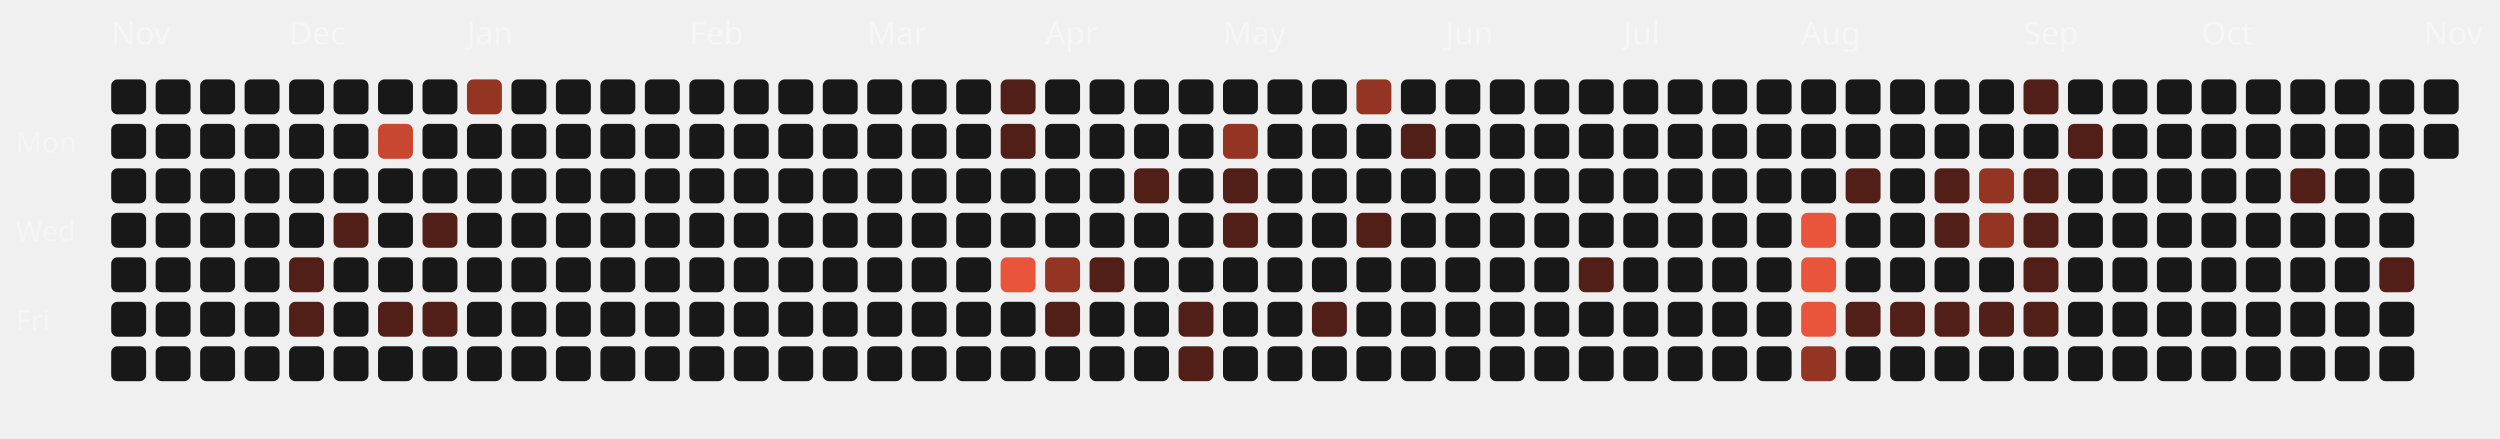
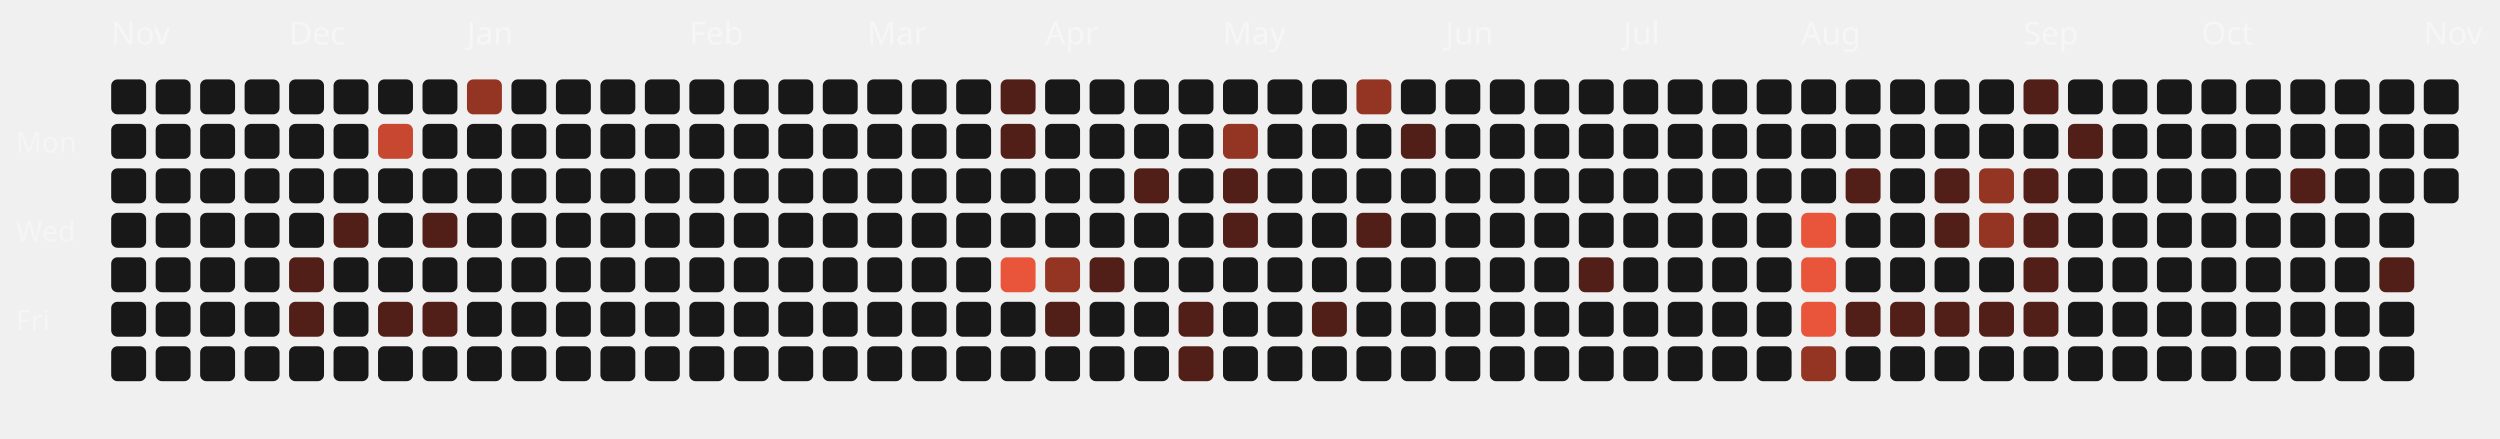
<svg xmlns="http://www.w3.org/2000/svg" viewBox="0 0 787 138" width="100%" height="100%">
  <style>
  .month-label { font-family: "Space Grotesk", sans-serif; font-size: 10px; fill: rgba(255,255,255,0.4); }
  .wday-label { font-family: "Space Grotesk", sans-serif; font-size: 9px; fill: rgba(255,255,255,0.35); }
  .day-rect { transition: all 0.2s ease; cursor: pointer; }
  .day-rect:hover { stroke: #fff; stroke-width: 1px; transform: scale(1.1); transform-origin: center; }
</style>
  <text x="5" y="48" class="wday-label">Mon</text>
  <text x="5" y="76" class="wday-label">Wed</text>
  <text x="5" y="104" class="wday-label">Fri</text>
  <text x="35" y="14" class="month-label">Nov</text>
  <rect x="35" y="25" width="11" height="11" rx="2" ry="2" fill="#181818" class="day-rect" />
  <rect x="35" y="39" width="11" height="11" rx="2" ry="2" fill="#181818" class="day-rect" />
  <rect x="35" y="53" width="11" height="11" rx="2" ry="2" fill="#181818" class="day-rect" />
  <rect x="35" y="67" width="11" height="11" rx="2" ry="2" fill="#181818" class="day-rect" />
  <rect x="35" y="81" width="11" height="11" rx="2" ry="2" fill="#181818" class="day-rect" />
  <rect x="35" y="95" width="11" height="11" rx="2" ry="2" fill="#181818" class="day-rect" />
  <rect x="35" y="109" width="11" height="11" rx="2" ry="2" fill="#181818" class="day-rect" />
  <rect x="49" y="25" width="11" height="11" rx="2" ry="2" fill="#181818" class="day-rect" />
  <rect x="49" y="39" width="11" height="11" rx="2" ry="2" fill="#181818" class="day-rect" />
  <rect x="49" y="53" width="11" height="11" rx="2" ry="2" fill="#181818" class="day-rect" />
  <rect x="49" y="67" width="11" height="11" rx="2" ry="2" fill="#181818" class="day-rect" />
  <rect x="49" y="81" width="11" height="11" rx="2" ry="2" fill="#181818" class="day-rect" />
  <rect x="49" y="95" width="11" height="11" rx="2" ry="2" fill="#181818" class="day-rect" />
  <rect x="49" y="109" width="11" height="11" rx="2" ry="2" fill="#181818" class="day-rect" />
  <rect x="63" y="25" width="11" height="11" rx="2" ry="2" fill="#181818" class="day-rect" />
  <rect x="63" y="39" width="11" height="11" rx="2" ry="2" fill="#181818" class="day-rect" />
  <rect x="63" y="53" width="11" height="11" rx="2" ry="2" fill="#181818" class="day-rect" />
  <rect x="63" y="67" width="11" height="11" rx="2" ry="2" fill="#181818" class="day-rect" />
  <rect x="63" y="81" width="11" height="11" rx="2" ry="2" fill="#181818" class="day-rect" />
  <rect x="63" y="95" width="11" height="11" rx="2" ry="2" fill="#181818" class="day-rect" />
  <rect x="63" y="109" width="11" height="11" rx="2" ry="2" fill="#181818" class="day-rect" />
  <rect x="77" y="25" width="11" height="11" rx="2" ry="2" fill="#181818" class="day-rect" />
  <rect x="77" y="39" width="11" height="11" rx="2" ry="2" fill="#181818" class="day-rect" />
  <rect x="77" y="53" width="11" height="11" rx="2" ry="2" fill="#181818" class="day-rect" />
  <rect x="77" y="67" width="11" height="11" rx="2" ry="2" fill="#181818" class="day-rect" />
  <rect x="77" y="81" width="11" height="11" rx="2" ry="2" fill="#181818" class="day-rect" />
  <rect x="77" y="95" width="11" height="11" rx="2" ry="2" fill="#181818" class="day-rect" />
  <rect x="77" y="109" width="11" height="11" rx="2" ry="2" fill="#181818" class="day-rect" />
  <rect x="91" y="25" width="11" height="11" rx="2" ry="2" fill="#181818" class="day-rect" />
  <text x="91" y="14" class="month-label">Dec</text>
  <rect x="91" y="39" width="11" height="11" rx="2" ry="2" fill="#181818" class="day-rect" />
  <rect x="91" y="53" width="11" height="11" rx="2" ry="2" fill="#181818" class="day-rect" />
  <rect x="91" y="67" width="11" height="11" rx="2" ry="2" fill="#181818" class="day-rect" />
  <rect x="91" y="81" width="11" height="11" rx="2" ry="2" fill="#521f18" class="day-rect" />
  <rect x="91" y="95" width="11" height="11" rx="2" ry="2" fill="#521f18" class="day-rect" />
  <rect x="91" y="109" width="11" height="11" rx="2" ry="2" fill="#181818" class="day-rect" />
  <rect x="105" y="25" width="11" height="11" rx="2" ry="2" fill="#181818" class="day-rect" />
  <rect x="105" y="39" width="11" height="11" rx="2" ry="2" fill="#181818" class="day-rect" />
  <rect x="105" y="53" width="11" height="11" rx="2" ry="2" fill="#181818" class="day-rect" />
  <rect x="105" y="67" width="11" height="11" rx="2" ry="2" fill="#521f18" class="day-rect" />
  <rect x="105" y="81" width="11" height="11" rx="2" ry="2" fill="#181818" class="day-rect" />
  <rect x="105" y="95" width="11" height="11" rx="2" ry="2" fill="#181818" class="day-rect" />
  <rect x="105" y="109" width="11" height="11" rx="2" ry="2" fill="#181818" class="day-rect" />
  <rect x="119" y="25" width="11" height="11" rx="2" ry="2" fill="#181818" class="day-rect" />
  <rect x="119" y="39" width="11" height="11" rx="2" ry="2" fill="#c74730" class="day-rect" />
  <rect x="119" y="53" width="11" height="11" rx="2" ry="2" fill="#181818" class="day-rect" />
  <rect x="119" y="67" width="11" height="11" rx="2" ry="2" fill="#181818" class="day-rect" />
  <rect x="119" y="81" width="11" height="11" rx="2" ry="2" fill="#181818" class="day-rect" />
  <rect x="119" y="95" width="11" height="11" rx="2" ry="2" fill="#521f18" class="day-rect" />
  <rect x="119" y="109" width="11" height="11" rx="2" ry="2" fill="#181818" class="day-rect" />
  <rect x="133" y="25" width="11" height="11" rx="2" ry="2" fill="#181818" class="day-rect" />
  <rect x="133" y="39" width="11" height="11" rx="2" ry="2" fill="#181818" class="day-rect" />
  <rect x="133" y="53" width="11" height="11" rx="2" ry="2" fill="#181818" class="day-rect" />
  <rect x="133" y="67" width="11" height="11" rx="2" ry="2" fill="#521f18" class="day-rect" />
  <rect x="133" y="81" width="11" height="11" rx="2" ry="2" fill="#181818" class="day-rect" />
  <rect x="133" y="95" width="11" height="11" rx="2" ry="2" fill="#521f18" class="day-rect" />
  <rect x="133" y="109" width="11" height="11" rx="2" ry="2" fill="#181818" class="day-rect" />
  <rect x="147" y="25" width="11" height="11" rx="2" ry="2" fill="#943423" class="day-rect" />
  <rect x="147" y="39" width="11" height="11" rx="2" ry="2" fill="#181818" class="day-rect" />
  <rect x="147" y="53" width="11" height="11" rx="2" ry="2" fill="#181818" class="day-rect" />
  <rect x="147" y="67" width="11" height="11" rx="2" ry="2" fill="#181818" class="day-rect" />
  <text x="147" y="14" class="month-label">Jan</text>
  <rect x="147" y="81" width="11" height="11" rx="2" ry="2" fill="#181818" class="day-rect" />
  <rect x="147" y="95" width="11" height="11" rx="2" ry="2" fill="#181818" class="day-rect" />
  <rect x="147" y="109" width="11" height="11" rx="2" ry="2" fill="#181818" class="day-rect" />
  <rect x="161" y="25" width="11" height="11" rx="2" ry="2" fill="#181818" class="day-rect" />
  <rect x="161" y="39" width="11" height="11" rx="2" ry="2" fill="#181818" class="day-rect" />
  <rect x="161" y="53" width="11" height="11" rx="2" ry="2" fill="#181818" class="day-rect" />
  <rect x="161" y="67" width="11" height="11" rx="2" ry="2" fill="#181818" class="day-rect" />
  <rect x="161" y="81" width="11" height="11" rx="2" ry="2" fill="#181818" class="day-rect" />
  <rect x="161" y="95" width="11" height="11" rx="2" ry="2" fill="#181818" class="day-rect" />
  <rect x="161" y="109" width="11" height="11" rx="2" ry="2" fill="#181818" class="day-rect" />
  <rect x="175" y="25" width="11" height="11" rx="2" ry="2" fill="#181818" class="day-rect" />
  <rect x="175" y="39" width="11" height="11" rx="2" ry="2" fill="#181818" class="day-rect" />
  <rect x="175" y="53" width="11" height="11" rx="2" ry="2" fill="#181818" class="day-rect" />
  <rect x="175" y="67" width="11" height="11" rx="2" ry="2" fill="#181818" class="day-rect" />
  <rect x="175" y="81" width="11" height="11" rx="2" ry="2" fill="#181818" class="day-rect" />
  <rect x="175" y="95" width="11" height="11" rx="2" ry="2" fill="#181818" class="day-rect" />
  <rect x="175" y="109" width="11" height="11" rx="2" ry="2" fill="#181818" class="day-rect" />
  <rect x="189" y="25" width="11" height="11" rx="2" ry="2" fill="#181818" class="day-rect" />
  <rect x="189" y="39" width="11" height="11" rx="2" ry="2" fill="#181818" class="day-rect" />
  <rect x="189" y="53" width="11" height="11" rx="2" ry="2" fill="#181818" class="day-rect" />
  <rect x="189" y="67" width="11" height="11" rx="2" ry="2" fill="#181818" class="day-rect" />
  <rect x="189" y="81" width="11" height="11" rx="2" ry="2" fill="#181818" class="day-rect" />
  <rect x="189" y="95" width="11" height="11" rx="2" ry="2" fill="#181818" class="day-rect" />
  <rect x="189" y="109" width="11" height="11" rx="2" ry="2" fill="#181818" class="day-rect" />
  <rect x="203" y="25" width="11" height="11" rx="2" ry="2" fill="#181818" class="day-rect" />
  <rect x="203" y="39" width="11" height="11" rx="2" ry="2" fill="#181818" class="day-rect" />
  <rect x="203" y="53" width="11" height="11" rx="2" ry="2" fill="#181818" class="day-rect" />
  <rect x="203" y="67" width="11" height="11" rx="2" ry="2" fill="#181818" class="day-rect" />
  <rect x="203" y="81" width="11" height="11" rx="2" ry="2" fill="#181818" class="day-rect" />
  <rect x="203" y="95" width="11" height="11" rx="2" ry="2" fill="#181818" class="day-rect" />
  <rect x="203" y="109" width="11" height="11" rx="2" ry="2" fill="#181818" class="day-rect" />
  <text x="217" y="14" class="month-label">Feb</text>
  <rect x="217" y="25" width="11" height="11" rx="2" ry="2" fill="#181818" class="day-rect" />
  <rect x="217" y="39" width="11" height="11" rx="2" ry="2" fill="#181818" class="day-rect" />
  <rect x="217" y="53" width="11" height="11" rx="2" ry="2" fill="#181818" class="day-rect" />
  <rect x="217" y="67" width="11" height="11" rx="2" ry="2" fill="#181818" class="day-rect" />
  <rect x="217" y="81" width="11" height="11" rx="2" ry="2" fill="#181818" class="day-rect" />
  <rect x="217" y="95" width="11" height="11" rx="2" ry="2" fill="#181818" class="day-rect" />
  <rect x="217" y="109" width="11" height="11" rx="2" ry="2" fill="#181818" class="day-rect" />
  <rect x="231" y="25" width="11" height="11" rx="2" ry="2" fill="#181818" class="day-rect" />
  <rect x="231" y="39" width="11" height="11" rx="2" ry="2" fill="#181818" class="day-rect" />
  <rect x="231" y="53" width="11" height="11" rx="2" ry="2" fill="#181818" class="day-rect" />
  <rect x="231" y="67" width="11" height="11" rx="2" ry="2" fill="#181818" class="day-rect" />
  <rect x="231" y="81" width="11" height="11" rx="2" ry="2" fill="#181818" class="day-rect" />
  <rect x="231" y="95" width="11" height="11" rx="2" ry="2" fill="#181818" class="day-rect" />
  <rect x="231" y="109" width="11" height="11" rx="2" ry="2" fill="#181818" class="day-rect" />
  <rect x="245" y="25" width="11" height="11" rx="2" ry="2" fill="#181818" class="day-rect" />
  <rect x="245" y="39" width="11" height="11" rx="2" ry="2" fill="#181818" class="day-rect" />
  <rect x="245" y="53" width="11" height="11" rx="2" ry="2" fill="#181818" class="day-rect" />
  <rect x="245" y="67" width="11" height="11" rx="2" ry="2" fill="#181818" class="day-rect" />
  <rect x="245" y="81" width="11" height="11" rx="2" ry="2" fill="#181818" class="day-rect" />
  <rect x="245" y="95" width="11" height="11" rx="2" ry="2" fill="#181818" class="day-rect" />
  <rect x="245" y="109" width="11" height="11" rx="2" ry="2" fill="#181818" class="day-rect" />
  <rect x="259" y="25" width="11" height="11" rx="2" ry="2" fill="#181818" class="day-rect" />
  <rect x="259" y="39" width="11" height="11" rx="2" ry="2" fill="#181818" class="day-rect" />
  <rect x="259" y="53" width="11" height="11" rx="2" ry="2" fill="#181818" class="day-rect" />
  <rect x="259" y="67" width="11" height="11" rx="2" ry="2" fill="#181818" class="day-rect" />
  <rect x="259" y="81" width="11" height="11" rx="2" ry="2" fill="#181818" class="day-rect" />
  <rect x="259" y="95" width="11" height="11" rx="2" ry="2" fill="#181818" class="day-rect" />
  <rect x="259" y="109" width="11" height="11" rx="2" ry="2" fill="#181818" class="day-rect" />
  <text x="273" y="14" class="month-label">Mar</text>
  <rect x="273" y="25" width="11" height="11" rx="2" ry="2" fill="#181818" class="day-rect" />
  <rect x="273" y="39" width="11" height="11" rx="2" ry="2" fill="#181818" class="day-rect" />
  <rect x="273" y="53" width="11" height="11" rx="2" ry="2" fill="#181818" class="day-rect" />
  <rect x="273" y="67" width="11" height="11" rx="2" ry="2" fill="#181818" class="day-rect" />
  <rect x="273" y="81" width="11" height="11" rx="2" ry="2" fill="#181818" class="day-rect" />
  <rect x="273" y="95" width="11" height="11" rx="2" ry="2" fill="#181818" class="day-rect" />
  <rect x="273" y="109" width="11" height="11" rx="2" ry="2" fill="#181818" class="day-rect" />
  <rect x="287" y="25" width="11" height="11" rx="2" ry="2" fill="#181818" class="day-rect" />
  <rect x="287" y="39" width="11" height="11" rx="2" ry="2" fill="#181818" class="day-rect" />
  <rect x="287" y="53" width="11" height="11" rx="2" ry="2" fill="#181818" class="day-rect" />
  <rect x="287" y="67" width="11" height="11" rx="2" ry="2" fill="#181818" class="day-rect" />
  <rect x="287" y="81" width="11" height="11" rx="2" ry="2" fill="#181818" class="day-rect" />
  <rect x="287" y="95" width="11" height="11" rx="2" ry="2" fill="#181818" class="day-rect" />
  <rect x="287" y="109" width="11" height="11" rx="2" ry="2" fill="#181818" class="day-rect" />
  <rect x="301" y="25" width="11" height="11" rx="2" ry="2" fill="#181818" class="day-rect" />
  <rect x="301" y="39" width="11" height="11" rx="2" ry="2" fill="#181818" class="day-rect" />
  <rect x="301" y="53" width="11" height="11" rx="2" ry="2" fill="#181818" class="day-rect" />
  <rect x="301" y="67" width="11" height="11" rx="2" ry="2" fill="#181818" class="day-rect" />
  <rect x="301" y="81" width="11" height="11" rx="2" ry="2" fill="#181818" class="day-rect" />
  <rect x="301" y="95" width="11" height="11" rx="2" ry="2" fill="#181818" class="day-rect" />
  <rect x="301" y="109" width="11" height="11" rx="2" ry="2" fill="#181818" class="day-rect" />
  <rect x="315" y="25" width="11" height="11" rx="2" ry="2" fill="#521f18" class="day-rect" />
  <rect x="315" y="39" width="11" height="11" rx="2" ry="2" fill="#521f18" class="day-rect" />
  <rect x="315" y="53" width="11" height="11" rx="2" ry="2" fill="#181818" class="day-rect" />
  <rect x="315" y="67" width="11" height="11" rx="2" ry="2" fill="#181818" class="day-rect" />
  <rect x="315" y="81" width="11" height="11" rx="2" ry="2" fill="#E8553A" class="day-rect" />
  <rect x="315" y="95" width="11" height="11" rx="2" ry="2" fill="#181818" class="day-rect" />
  <rect x="315" y="109" width="11" height="11" rx="2" ry="2" fill="#181818" class="day-rect" />
  <rect x="329" y="25" width="11" height="11" rx="2" ry="2" fill="#181818" class="day-rect" />
  <rect x="329" y="39" width="11" height="11" rx="2" ry="2" fill="#181818" class="day-rect" />
  <rect x="329" y="53" width="11" height="11" rx="2" ry="2" fill="#181818" class="day-rect" />
  <text x="329" y="14" class="month-label">Apr</text>
  <rect x="329" y="67" width="11" height="11" rx="2" ry="2" fill="#181818" class="day-rect" />
  <rect x="329" y="81" width="11" height="11" rx="2" ry="2" fill="#943423" class="day-rect" />
  <rect x="329" y="95" width="11" height="11" rx="2" ry="2" fill="#521f18" class="day-rect" />
  <rect x="329" y="109" width="11" height="11" rx="2" ry="2" fill="#181818" class="day-rect" />
  <rect x="343" y="25" width="11" height="11" rx="2" ry="2" fill="#181818" class="day-rect" />
  <rect x="343" y="39" width="11" height="11" rx="2" ry="2" fill="#181818" class="day-rect" />
  <rect x="343" y="53" width="11" height="11" rx="2" ry="2" fill="#181818" class="day-rect" />
  <rect x="343" y="67" width="11" height="11" rx="2" ry="2" fill="#181818" class="day-rect" />
  <rect x="343" y="81" width="11" height="11" rx="2" ry="2" fill="#521f18" class="day-rect" />
  <rect x="343" y="95" width="11" height="11" rx="2" ry="2" fill="#181818" class="day-rect" />
  <rect x="343" y="109" width="11" height="11" rx="2" ry="2" fill="#181818" class="day-rect" />
  <rect x="357" y="25" width="11" height="11" rx="2" ry="2" fill="#181818" class="day-rect" />
  <rect x="357" y="39" width="11" height="11" rx="2" ry="2" fill="#181818" class="day-rect" />
  <rect x="357" y="53" width="11" height="11" rx="2" ry="2" fill="#521f18" class="day-rect" />
  <rect x="357" y="67" width="11" height="11" rx="2" ry="2" fill="#181818" class="day-rect" />
  <rect x="357" y="81" width="11" height="11" rx="2" ry="2" fill="#181818" class="day-rect" />
  <rect x="357" y="95" width="11" height="11" rx="2" ry="2" fill="#181818" class="day-rect" />
  <rect x="357" y="109" width="11" height="11" rx="2" ry="2" fill="#181818" class="day-rect" />
  <rect x="371" y="25" width="11" height="11" rx="2" ry="2" fill="#181818" class="day-rect" />
  <rect x="371" y="39" width="11" height="11" rx="2" ry="2" fill="#181818" class="day-rect" />
  <rect x="371" y="53" width="11" height="11" rx="2" ry="2" fill="#181818" class="day-rect" />
  <rect x="371" y="67" width="11" height="11" rx="2" ry="2" fill="#181818" class="day-rect" />
  <rect x="371" y="81" width="11" height="11" rx="2" ry="2" fill="#181818" class="day-rect" />
  <rect x="371" y="95" width="11" height="11" rx="2" ry="2" fill="#521f18" class="day-rect" />
  <rect x="371" y="109" width="11" height="11" rx="2" ry="2" fill="#521f18" class="day-rect" />
  <rect x="385" y="25" width="11" height="11" rx="2" ry="2" fill="#181818" class="day-rect" />
  <rect x="385" y="39" width="11" height="11" rx="2" ry="2" fill="#943423" class="day-rect" />
  <rect x="385" y="53" width="11" height="11" rx="2" ry="2" fill="#521f18" class="day-rect" />
  <rect x="385" y="67" width="11" height="11" rx="2" ry="2" fill="#521f18" class="day-rect" />
  <rect x="385" y="81" width="11" height="11" rx="2" ry="2" fill="#181818" class="day-rect" />
  <text x="385" y="14" class="month-label">May</text>
  <rect x="385" y="95" width="11" height="11" rx="2" ry="2" fill="#181818" class="day-rect" />
  <rect x="385" y="109" width="11" height="11" rx="2" ry="2" fill="#181818" class="day-rect" />
  <rect x="399" y="25" width="11" height="11" rx="2" ry="2" fill="#181818" class="day-rect" />
  <rect x="399" y="39" width="11" height="11" rx="2" ry="2" fill="#181818" class="day-rect" />
  <rect x="399" y="53" width="11" height="11" rx="2" ry="2" fill="#181818" class="day-rect" />
  <rect x="399" y="67" width="11" height="11" rx="2" ry="2" fill="#181818" class="day-rect" />
  <rect x="399" y="81" width="11" height="11" rx="2" ry="2" fill="#181818" class="day-rect" />
  <rect x="399" y="95" width="11" height="11" rx="2" ry="2" fill="#181818" class="day-rect" />
  <rect x="399" y="109" width="11" height="11" rx="2" ry="2" fill="#181818" class="day-rect" />
  <rect x="413" y="25" width="11" height="11" rx="2" ry="2" fill="#181818" class="day-rect" />
  <rect x="413" y="39" width="11" height="11" rx="2" ry="2" fill="#181818" class="day-rect" />
  <rect x="413" y="53" width="11" height="11" rx="2" ry="2" fill="#181818" class="day-rect" />
  <rect x="413" y="67" width="11" height="11" rx="2" ry="2" fill="#181818" class="day-rect" />
  <rect x="413" y="81" width="11" height="11" rx="2" ry="2" fill="#181818" class="day-rect" />
  <rect x="413" y="95" width="11" height="11" rx="2" ry="2" fill="#521f18" class="day-rect" />
  <rect x="413" y="109" width="11" height="11" rx="2" ry="2" fill="#181818" class="day-rect" />
  <rect x="427" y="25" width="11" height="11" rx="2" ry="2" fill="#943423" class="day-rect" />
  <rect x="427" y="39" width="11" height="11" rx="2" ry="2" fill="#181818" class="day-rect" />
  <rect x="427" y="53" width="11" height="11" rx="2" ry="2" fill="#181818" class="day-rect" />
  <rect x="427" y="67" width="11" height="11" rx="2" ry="2" fill="#521f18" class="day-rect" />
  <rect x="427" y="81" width="11" height="11" rx="2" ry="2" fill="#181818" class="day-rect" />
  <rect x="427" y="95" width="11" height="11" rx="2" ry="2" fill="#181818" class="day-rect" />
  <rect x="427" y="109" width="11" height="11" rx="2" ry="2" fill="#181818" class="day-rect" />
  <rect x="441" y="25" width="11" height="11" rx="2" ry="2" fill="#181818" class="day-rect" />
  <rect x="441" y="39" width="11" height="11" rx="2" ry="2" fill="#521f18" class="day-rect" />
  <rect x="441" y="53" width="11" height="11" rx="2" ry="2" fill="#181818" class="day-rect" />
  <rect x="441" y="67" width="11" height="11" rx="2" ry="2" fill="#181818" class="day-rect" />
  <rect x="441" y="81" width="11" height="11" rx="2" ry="2" fill="#181818" class="day-rect" />
  <rect x="441" y="95" width="11" height="11" rx="2" ry="2" fill="#181818" class="day-rect" />
  <rect x="441" y="109" width="11" height="11" rx="2" ry="2" fill="#181818" class="day-rect" />
  <rect x="455" y="25" width="11" height="11" rx="2" ry="2" fill="#181818" class="day-rect" />
  <text x="455" y="14" class="month-label">Jun</text>
  <rect x="455" y="39" width="11" height="11" rx="2" ry="2" fill="#181818" class="day-rect" />
  <rect x="455" y="53" width="11" height="11" rx="2" ry="2" fill="#181818" class="day-rect" />
  <rect x="455" y="67" width="11" height="11" rx="2" ry="2" fill="#181818" class="day-rect" />
  <rect x="455" y="81" width="11" height="11" rx="2" ry="2" fill="#181818" class="day-rect" />
  <rect x="455" y="95" width="11" height="11" rx="2" ry="2" fill="#181818" class="day-rect" />
  <rect x="455" y="109" width="11" height="11" rx="2" ry="2" fill="#181818" class="day-rect" />
  <rect x="469" y="25" width="11" height="11" rx="2" ry="2" fill="#181818" class="day-rect" />
  <rect x="469" y="39" width="11" height="11" rx="2" ry="2" fill="#181818" class="day-rect" />
  <rect x="469" y="53" width="11" height="11" rx="2" ry="2" fill="#181818" class="day-rect" />
  <rect x="469" y="67" width="11" height="11" rx="2" ry="2" fill="#181818" class="day-rect" />
  <rect x="469" y="81" width="11" height="11" rx="2" ry="2" fill="#181818" class="day-rect" />
  <rect x="469" y="95" width="11" height="11" rx="2" ry="2" fill="#181818" class="day-rect" />
  <rect x="469" y="109" width="11" height="11" rx="2" ry="2" fill="#181818" class="day-rect" />
  <rect x="483" y="25" width="11" height="11" rx="2" ry="2" fill="#181818" class="day-rect" />
  <rect x="483" y="39" width="11" height="11" rx="2" ry="2" fill="#181818" class="day-rect" />
  <rect x="483" y="53" width="11" height="11" rx="2" ry="2" fill="#181818" class="day-rect" />
  <rect x="483" y="67" width="11" height="11" rx="2" ry="2" fill="#181818" class="day-rect" />
  <rect x="483" y="81" width="11" height="11" rx="2" ry="2" fill="#181818" class="day-rect" />
  <rect x="483" y="95" width="11" height="11" rx="2" ry="2" fill="#181818" class="day-rect" />
  <rect x="483" y="109" width="11" height="11" rx="2" ry="2" fill="#181818" class="day-rect" />
  <rect x="497" y="25" width="11" height="11" rx="2" ry="2" fill="#181818" class="day-rect" />
  <rect x="497" y="39" width="11" height="11" rx="2" ry="2" fill="#181818" class="day-rect" />
  <rect x="497" y="53" width="11" height="11" rx="2" ry="2" fill="#181818" class="day-rect" />
  <rect x="497" y="67" width="11" height="11" rx="2" ry="2" fill="#181818" class="day-rect" />
  <rect x="497" y="81" width="11" height="11" rx="2" ry="2" fill="#521f18" class="day-rect" />
  <rect x="497" y="95" width="11" height="11" rx="2" ry="2" fill="#181818" class="day-rect" />
  <rect x="497" y="109" width="11" height="11" rx="2" ry="2" fill="#181818" class="day-rect" />
  <rect x="511" y="25" width="11" height="11" rx="2" ry="2" fill="#181818" class="day-rect" />
  <rect x="511" y="39" width="11" height="11" rx="2" ry="2" fill="#181818" class="day-rect" />
  <rect x="511" y="53" width="11" height="11" rx="2" ry="2" fill="#181818" class="day-rect" />
  <text x="511" y="14" class="month-label">Jul</text>
  <rect x="511" y="67" width="11" height="11" rx="2" ry="2" fill="#181818" class="day-rect" />
  <rect x="511" y="81" width="11" height="11" rx="2" ry="2" fill="#181818" class="day-rect" />
  <rect x="511" y="95" width="11" height="11" rx="2" ry="2" fill="#181818" class="day-rect" />
  <rect x="511" y="109" width="11" height="11" rx="2" ry="2" fill="#181818" class="day-rect" />
  <rect x="525" y="25" width="11" height="11" rx="2" ry="2" fill="#181818" class="day-rect" />
  <rect x="525" y="39" width="11" height="11" rx="2" ry="2" fill="#181818" class="day-rect" />
  <rect x="525" y="53" width="11" height="11" rx="2" ry="2" fill="#181818" class="day-rect" />
  <rect x="525" y="67" width="11" height="11" rx="2" ry="2" fill="#181818" class="day-rect" />
  <rect x="525" y="81" width="11" height="11" rx="2" ry="2" fill="#181818" class="day-rect" />
  <rect x="525" y="95" width="11" height="11" rx="2" ry="2" fill="#181818" class="day-rect" />
  <rect x="525" y="109" width="11" height="11" rx="2" ry="2" fill="#181818" class="day-rect" />
  <rect x="539" y="25" width="11" height="11" rx="2" ry="2" fill="#181818" class="day-rect" />
  <rect x="539" y="39" width="11" height="11" rx="2" ry="2" fill="#181818" class="day-rect" />
  <rect x="539" y="53" width="11" height="11" rx="2" ry="2" fill="#181818" class="day-rect" />
  <rect x="539" y="67" width="11" height="11" rx="2" ry="2" fill="#181818" class="day-rect" />
  <rect x="539" y="81" width="11" height="11" rx="2" ry="2" fill="#181818" class="day-rect" />
  <rect x="539" y="95" width="11" height="11" rx="2" ry="2" fill="#181818" class="day-rect" />
  <rect x="539" y="109" width="11" height="11" rx="2" ry="2" fill="#181818" class="day-rect" />
  <rect x="553" y="25" width="11" height="11" rx="2" ry="2" fill="#181818" class="day-rect" />
  <rect x="553" y="39" width="11" height="11" rx="2" ry="2" fill="#181818" class="day-rect" />
  <rect x="553" y="53" width="11" height="11" rx="2" ry="2" fill="#181818" class="day-rect" />
  <rect x="553" y="67" width="11" height="11" rx="2" ry="2" fill="#181818" class="day-rect" />
  <rect x="553" y="81" width="11" height="11" rx="2" ry="2" fill="#181818" class="day-rect" />
  <rect x="553" y="95" width="11" height="11" rx="2" ry="2" fill="#181818" class="day-rect" />
  <rect x="553" y="109" width="11" height="11" rx="2" ry="2" fill="#181818" class="day-rect" />
  <rect x="567" y="25" width="11" height="11" rx="2" ry="2" fill="#181818" class="day-rect" />
  <rect x="567" y="39" width="11" height="11" rx="2" ry="2" fill="#181818" class="day-rect" />
  <rect x="567" y="53" width="11" height="11" rx="2" ry="2" fill="#181818" class="day-rect" />
  <rect x="567" y="67" width="11" height="11" rx="2" ry="2" fill="#E8553A" class="day-rect" />
  <rect x="567" y="81" width="11" height="11" rx="2" ry="2" fill="#E8553A" class="day-rect" />
  <rect x="567" y="95" width="11" height="11" rx="2" ry="2" fill="#E8553A" class="day-rect" />
  <text x="567" y="14" class="month-label">Aug</text>
  <rect x="567" y="109" width="11" height="11" rx="2" ry="2" fill="#943423" class="day-rect" />
  <rect x="581" y="25" width="11" height="11" rx="2" ry="2" fill="#181818" class="day-rect" />
  <rect x="581" y="39" width="11" height="11" rx="2" ry="2" fill="#181818" class="day-rect" />
  <rect x="581" y="53" width="11" height="11" rx="2" ry="2" fill="#521f18" class="day-rect" />
  <rect x="581" y="67" width="11" height="11" rx="2" ry="2" fill="#181818" class="day-rect" />
  <rect x="581" y="81" width="11" height="11" rx="2" ry="2" fill="#181818" class="day-rect" />
  <rect x="581" y="95" width="11" height="11" rx="2" ry="2" fill="#521f18" class="day-rect" />
  <rect x="581" y="109" width="11" height="11" rx="2" ry="2" fill="#181818" class="day-rect" />
  <rect x="595" y="25" width="11" height="11" rx="2" ry="2" fill="#181818" class="day-rect" />
  <rect x="595" y="39" width="11" height="11" rx="2" ry="2" fill="#181818" class="day-rect" />
  <rect x="595" y="53" width="11" height="11" rx="2" ry="2" fill="#181818" class="day-rect" />
  <rect x="595" y="67" width="11" height="11" rx="2" ry="2" fill="#181818" class="day-rect" />
  <rect x="595" y="81" width="11" height="11" rx="2" ry="2" fill="#181818" class="day-rect" />
  <rect x="595" y="95" width="11" height="11" rx="2" ry="2" fill="#521f18" class="day-rect" />
  <rect x="595" y="109" width="11" height="11" rx="2" ry="2" fill="#181818" class="day-rect" />
  <rect x="609" y="25" width="11" height="11" rx="2" ry="2" fill="#181818" class="day-rect" />
  <rect x="609" y="39" width="11" height="11" rx="2" ry="2" fill="#181818" class="day-rect" />
  <rect x="609" y="53" width="11" height="11" rx="2" ry="2" fill="#521f18" class="day-rect" />
  <rect x="609" y="67" width="11" height="11" rx="2" ry="2" fill="#521f18" class="day-rect" />
  <rect x="609" y="81" width="11" height="11" rx="2" ry="2" fill="#181818" class="day-rect" />
  <rect x="609" y="95" width="11" height="11" rx="2" ry="2" fill="#521f18" class="day-rect" />
  <rect x="609" y="109" width="11" height="11" rx="2" ry="2" fill="#181818" class="day-rect" />
  <rect x="623" y="25" width="11" height="11" rx="2" ry="2" fill="#181818" class="day-rect" />
  <rect x="623" y="39" width="11" height="11" rx="2" ry="2" fill="#181818" class="day-rect" />
  <rect x="623" y="53" width="11" height="11" rx="2" ry="2" fill="#943423" class="day-rect" />
  <rect x="623" y="67" width="11" height="11" rx="2" ry="2" fill="#943423" class="day-rect" />
  <rect x="623" y="81" width="11" height="11" rx="2" ry="2" fill="#181818" class="day-rect" />
  <rect x="623" y="95" width="11" height="11" rx="2" ry="2" fill="#521f18" class="day-rect" />
  <rect x="623" y="109" width="11" height="11" rx="2" ry="2" fill="#181818" class="day-rect" />
  <rect x="637" y="25" width="11" height="11" rx="2" ry="2" fill="#521f18" class="day-rect" />
  <rect x="637" y="39" width="11" height="11" rx="2" ry="2" fill="#181818" class="day-rect" />
  <text x="637" y="14" class="month-label">Sep</text>
  <rect x="637" y="53" width="11" height="11" rx="2" ry="2" fill="#521f18" class="day-rect" />
  <rect x="637" y="67" width="11" height="11" rx="2" ry="2" fill="#521f18" class="day-rect" />
  <rect x="637" y="81" width="11" height="11" rx="2" ry="2" fill="#521f18" class="day-rect" />
  <rect x="637" y="95" width="11" height="11" rx="2" ry="2" fill="#521f18" class="day-rect" />
  <rect x="637" y="109" width="11" height="11" rx="2" ry="2" fill="#181818" class="day-rect" />
  <rect x="651" y="25" width="11" height="11" rx="2" ry="2" fill="#181818" class="day-rect" />
  <rect x="651" y="39" width="11" height="11" rx="2" ry="2" fill="#521f18" class="day-rect" />
  <rect x="651" y="53" width="11" height="11" rx="2" ry="2" fill="#181818" class="day-rect" />
  <rect x="651" y="67" width="11" height="11" rx="2" ry="2" fill="#181818" class="day-rect" />
  <rect x="651" y="81" width="11" height="11" rx="2" ry="2" fill="#181818" class="day-rect" />
  <rect x="651" y="95" width="11" height="11" rx="2" ry="2" fill="#181818" class="day-rect" />
  <rect x="651" y="109" width="11" height="11" rx="2" ry="2" fill="#181818" class="day-rect" />
  <rect x="665" y="25" width="11" height="11" rx="2" ry="2" fill="#181818" class="day-rect" />
  <rect x="665" y="39" width="11" height="11" rx="2" ry="2" fill="#181818" class="day-rect" />
  <rect x="665" y="53" width="11" height="11" rx="2" ry="2" fill="#181818" class="day-rect" />
  <rect x="665" y="67" width="11" height="11" rx="2" ry="2" fill="#181818" class="day-rect" />
  <rect x="665" y="81" width="11" height="11" rx="2" ry="2" fill="#181818" class="day-rect" />
  <rect x="665" y="95" width="11" height="11" rx="2" ry="2" fill="#181818" class="day-rect" />
  <rect x="665" y="109" width="11" height="11" rx="2" ry="2" fill="#181818" class="day-rect" />
  <rect x="679" y="25" width="11" height="11" rx="2" ry="2" fill="#181818" class="day-rect" />
  <rect x="679" y="39" width="11" height="11" rx="2" ry="2" fill="#181818" class="day-rect" />
  <rect x="679" y="53" width="11" height="11" rx="2" ry="2" fill="#181818" class="day-rect" />
  <rect x="679" y="67" width="11" height="11" rx="2" ry="2" fill="#181818" class="day-rect" />
  <rect x="679" y="81" width="11" height="11" rx="2" ry="2" fill="#181818" class="day-rect" />
  <rect x="679" y="95" width="11" height="11" rx="2" ry="2" fill="#181818" class="day-rect" />
  <rect x="679" y="109" width="11" height="11" rx="2" ry="2" fill="#181818" class="day-rect" />
  <rect x="693" y="25" width="11" height="11" rx="2" ry="2" fill="#181818" class="day-rect" />
  <rect x="693" y="39" width="11" height="11" rx="2" ry="2" fill="#181818" class="day-rect" />
  <rect x="693" y="53" width="11" height="11" rx="2" ry="2" fill="#181818" class="day-rect" />
  <rect x="693" y="67" width="11" height="11" rx="2" ry="2" fill="#181818" class="day-rect" />
  <text x="693" y="14" class="month-label">Oct</text>
  <rect x="693" y="81" width="11" height="11" rx="2" ry="2" fill="#181818" class="day-rect" />
  <rect x="693" y="95" width="11" height="11" rx="2" ry="2" fill="#181818" class="day-rect" />
  <rect x="693" y="109" width="11" height="11" rx="2" ry="2" fill="#181818" class="day-rect" />
  <rect x="707" y="25" width="11" height="11" rx="2" ry="2" fill="#181818" class="day-rect" />
  <rect x="707" y="39" width="11" height="11" rx="2" ry="2" fill="#181818" class="day-rect" />
  <rect x="707" y="53" width="11" height="11" rx="2" ry="2" fill="#181818" class="day-rect" />
  <rect x="707" y="67" width="11" height="11" rx="2" ry="2" fill="#181818" class="day-rect" />
  <rect x="707" y="81" width="11" height="11" rx="2" ry="2" fill="#181818" class="day-rect" />
  <rect x="707" y="95" width="11" height="11" rx="2" ry="2" fill="#181818" class="day-rect" />
  <rect x="707" y="109" width="11" height="11" rx="2" ry="2" fill="#181818" class="day-rect" />
  <rect x="721" y="25" width="11" height="11" rx="2" ry="2" fill="#181818" class="day-rect" />
  <rect x="721" y="39" width="11" height="11" rx="2" ry="2" fill="#181818" class="day-rect" />
  <rect x="721" y="53" width="11" height="11" rx="2" ry="2" fill="#521f18" class="day-rect" />
  <rect x="721" y="67" width="11" height="11" rx="2" ry="2" fill="#181818" class="day-rect" />
  <rect x="721" y="81" width="11" height="11" rx="2" ry="2" fill="#181818" class="day-rect" />
  <rect x="721" y="95" width="11" height="11" rx="2" ry="2" fill="#181818" class="day-rect" />
  <rect x="721" y="109" width="11" height="11" rx="2" ry="2" fill="#181818" class="day-rect" />
  <rect x="735" y="25" width="11" height="11" rx="2" ry="2" fill="#181818" class="day-rect" />
  <rect x="735" y="39" width="11" height="11" rx="2" ry="2" fill="#181818" class="day-rect" />
  <rect x="735" y="53" width="11" height="11" rx="2" ry="2" fill="#181818" class="day-rect" />
  <rect x="735" y="67" width="11" height="11" rx="2" ry="2" fill="#181818" class="day-rect" />
  <rect x="735" y="81" width="11" height="11" rx="2" ry="2" fill="#181818" class="day-rect" />
  <rect x="735" y="95" width="11" height="11" rx="2" ry="2" fill="#181818" class="day-rect" />
  <rect x="735" y="109" width="11" height="11" rx="2" ry="2" fill="#181818" class="day-rect" />
  <rect x="749" y="25" width="11" height="11" rx="2" ry="2" fill="#181818" class="day-rect" />
  <rect x="749" y="39" width="11" height="11" rx="2" ry="2" fill="#181818" class="day-rect" />
  <rect x="749" y="53" width="11" height="11" rx="2" ry="2" fill="#181818" class="day-rect" />
  <rect x="749" y="67" width="11" height="11" rx="2" ry="2" fill="#181818" class="day-rect" />
  <rect x="749" y="81" width="11" height="11" rx="2" ry="2" fill="#521f18" class="day-rect" />
  <rect x="749" y="95" width="11" height="11" rx="2" ry="2" fill="#181818" class="day-rect" />
  <rect x="749" y="109" width="11" height="11" rx="2" ry="2" fill="#181818" class="day-rect" />
  <text x="763" y="14" class="month-label">Nov</text>
  <rect x="763" y="25" width="11" height="11" rx="2" ry="2" fill="#181818" class="day-rect" />
  <rect x="763" y="39" width="11" height="11" rx="2" ry="2" fill="#181818" class="day-rect" />
+   <rect x="763" y="53" width="11" height="11" rx="2" ry="2" fill="#181818" class="day-rect" />
</svg>
